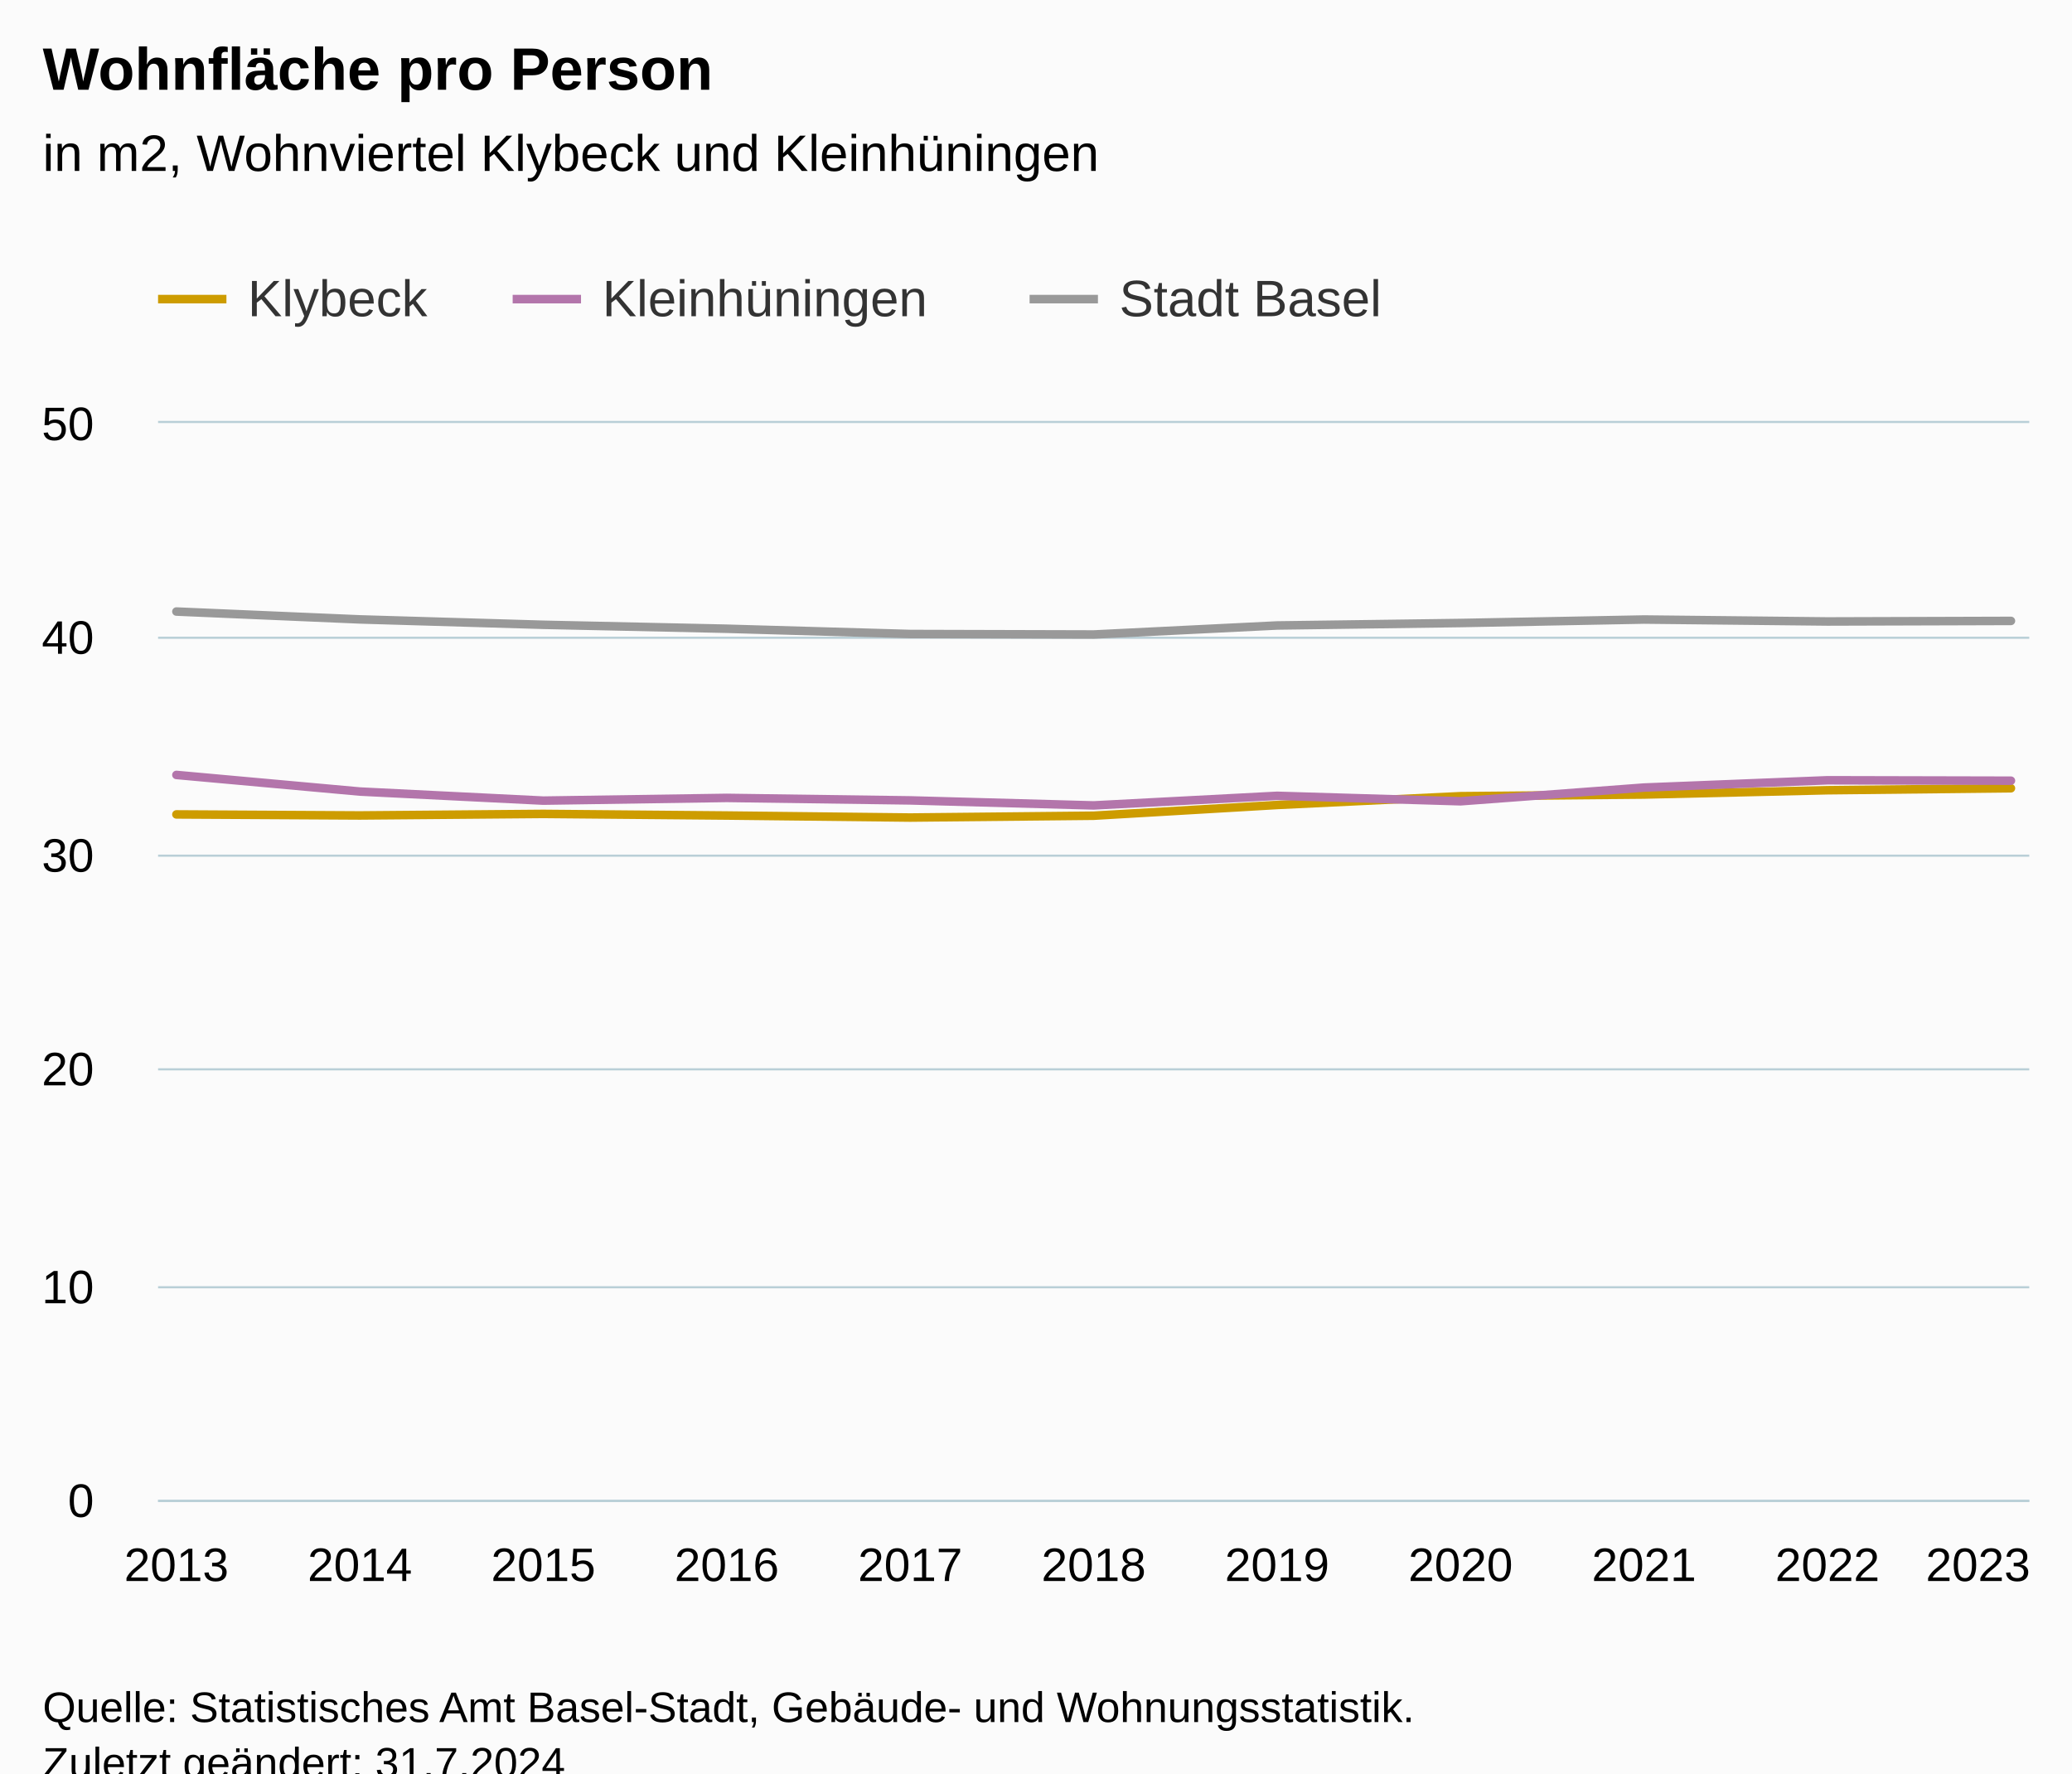
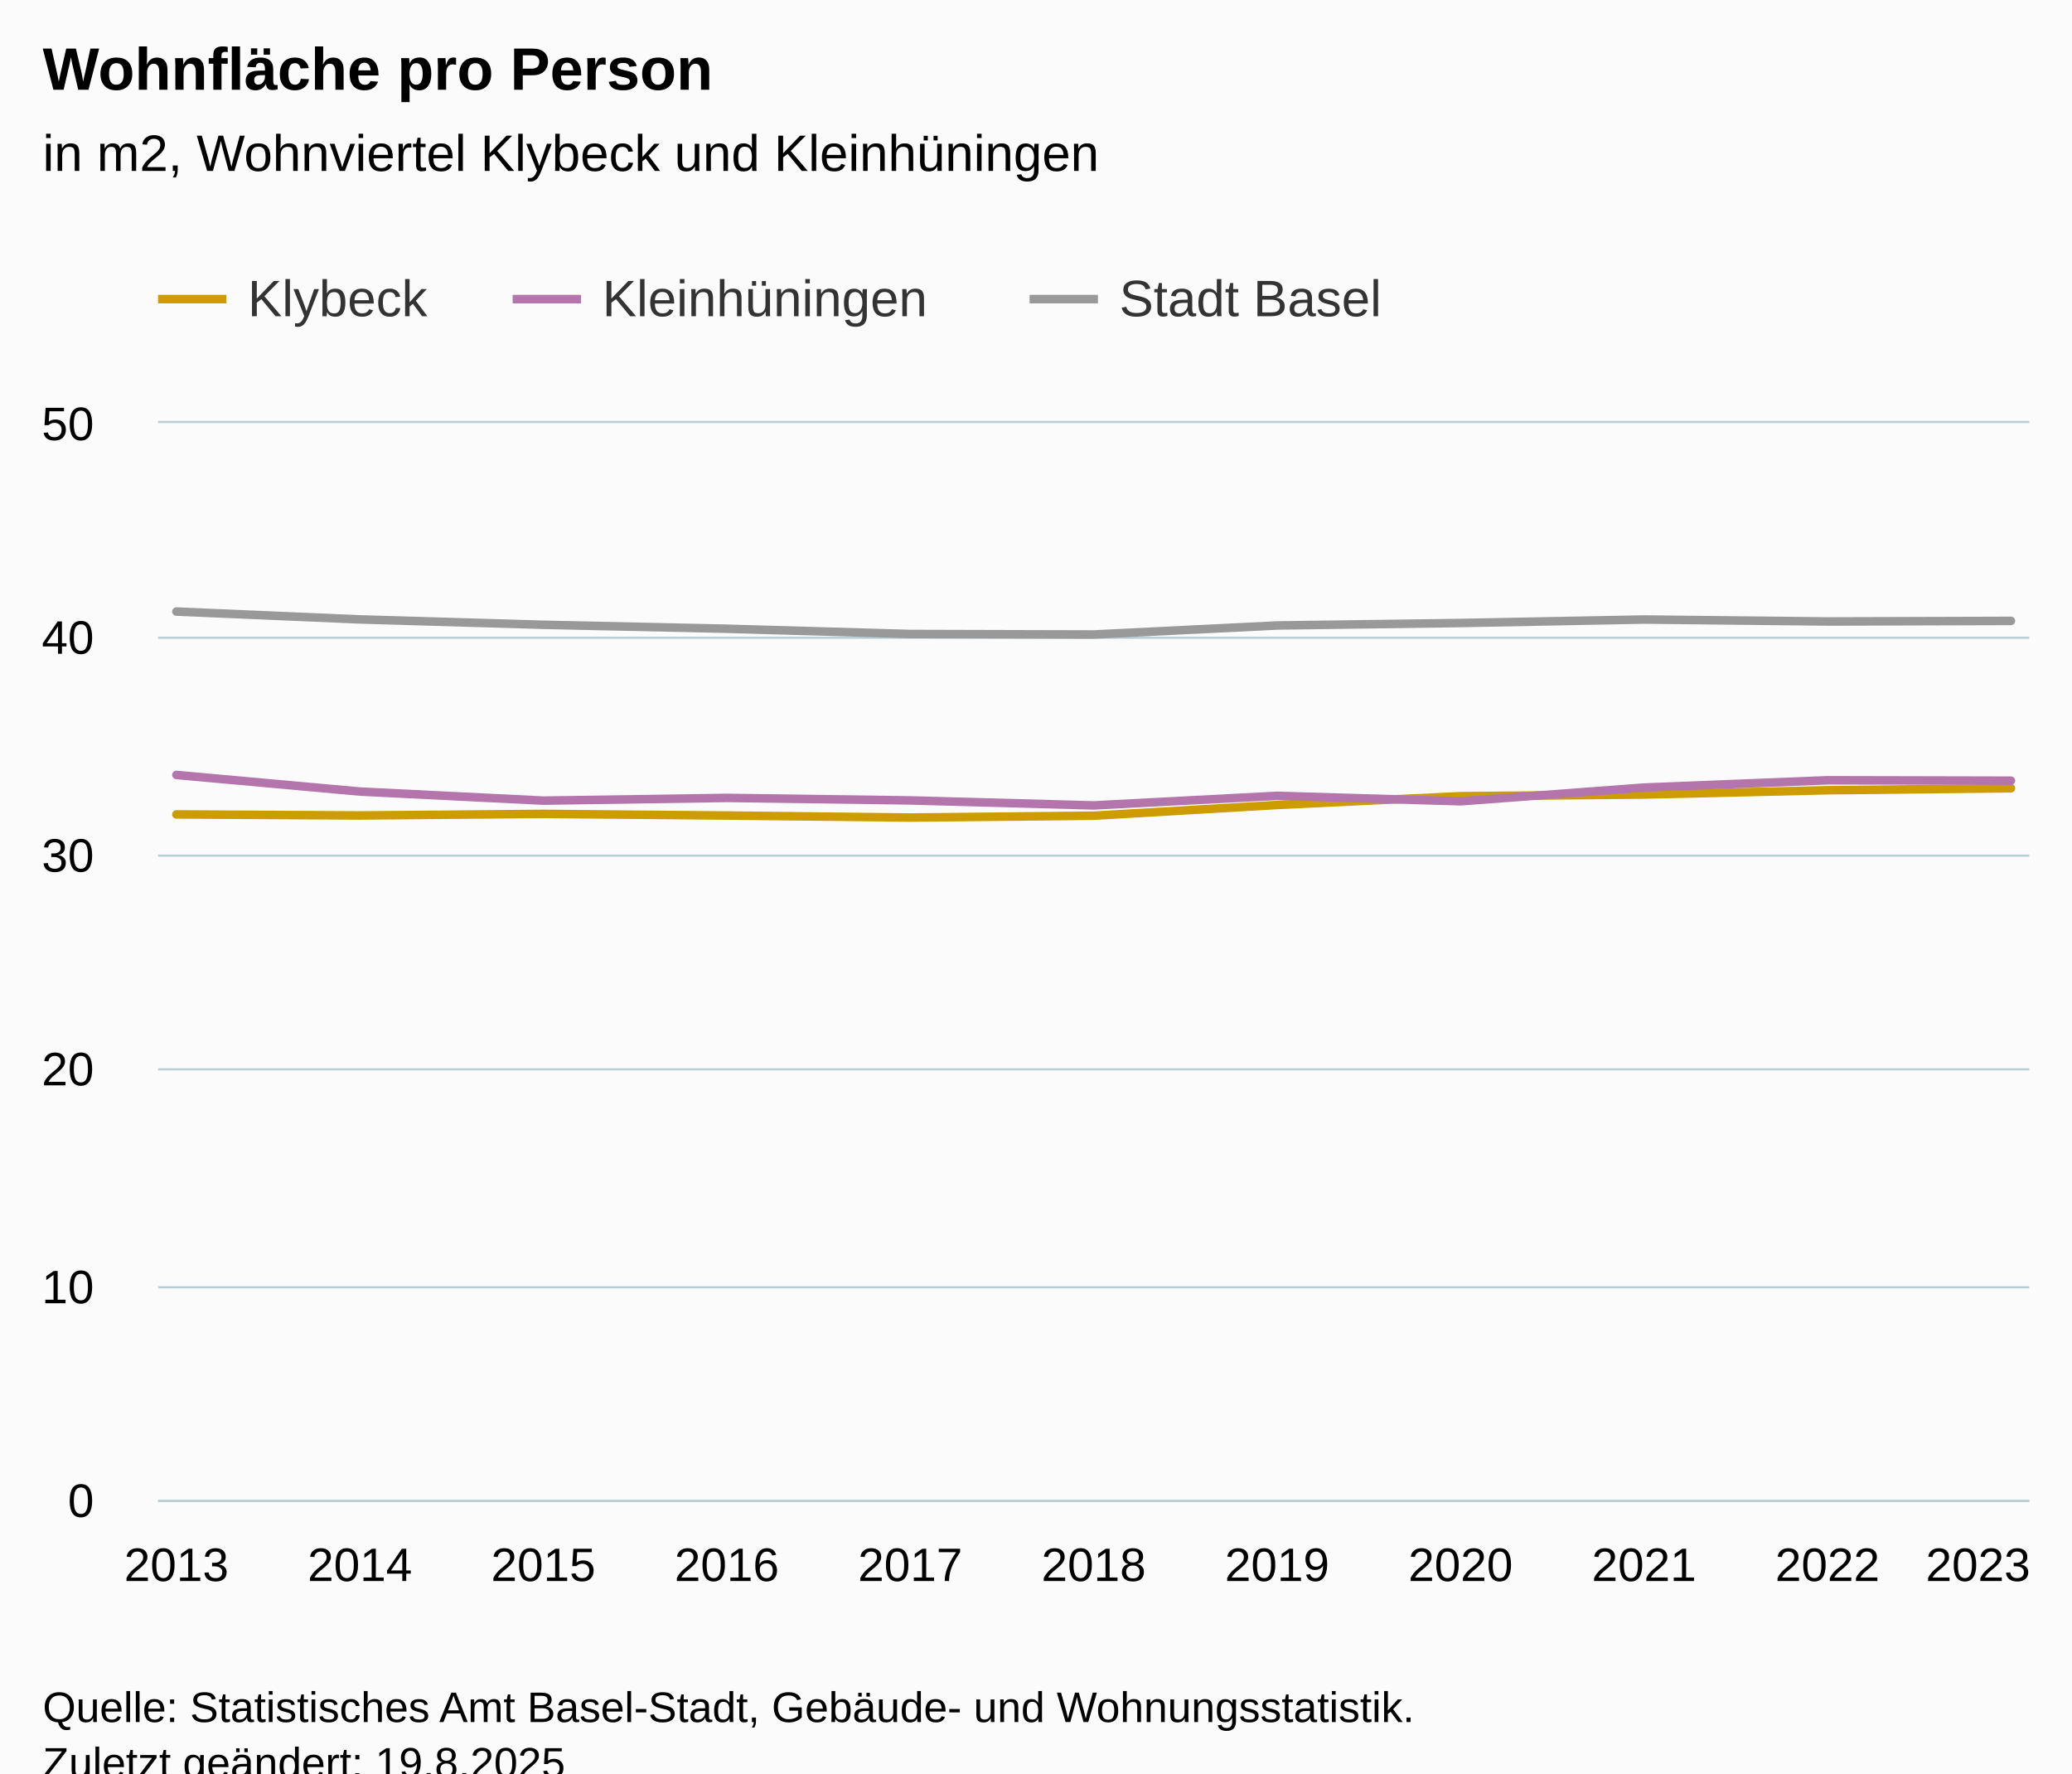
<svg xmlns="http://www.w3.org/2000/svg" version="1.1" class="highcharts-root" style="font-family:Arial;font-size:12px;" viewBox="0 0 485 415">
  <defs>
-     <clipPath id="highcharts-7iz0q6k-40-">
+     <clipPath id="highcharts-qgj21iu-40-">
      <rect x="0" y="0" width="438" height="252" fill="none" />
    </clipPath>
-     <clipPath id="highcharts-7iz0q6k-52-">
+     <clipPath id="highcharts-qgj21iu-52-">
      <rect x="0" y="0" width="438" height="252" fill="none" />
    </clipPath>
-     <clipPath id="highcharts-7iz0q6k-75-">
+     <clipPath id="highcharts-qgj21iu-75-">
      <rect x="37" y="99" width="438" height="252" fill="none" />
    </clipPath>
  </defs>
  <rect fill="#fbfbfb" class="highcharts-background" x="0" y="0" width="485" height="428" rx="0" ry="0" />
  <rect fill="none" class="highcharts-plot-background" x="37" y="99" width="438" height="252" />
  <g class="highcharts-pane-group" data-z-index="0" />
  <g class="highcharts-grid highcharts-xaxis-grid" data-z-index="1">
    <path fill="none" data-z-index="1" class="highcharts-grid-line" d="M 40.5 99 L 40.5 351" opacity="1" />
    <path fill="none" data-z-index="1" class="highcharts-grid-line" d="M 83.5 99 L 83.5 351" opacity="1" />
    <path fill="none" data-z-index="1" class="highcharts-grid-line" d="M 126.5 99 L 126.5 351" opacity="1" />
    <path fill="none" data-z-index="1" class="highcharts-grid-line" d="M 169.5 99 L 169.5 351" opacity="1" />
    <path fill="none" data-z-index="1" class="highcharts-grid-line" d="M 212.5 99 L 212.5 351" opacity="1" />
    <path fill="none" data-z-index="1" class="highcharts-grid-line" d="M 255.5 99 L 255.5 351" opacity="1" />
    <path fill="none" data-z-index="1" class="highcharts-grid-line" d="M 298.5 99 L 298.5 351" opacity="1" />
    <path fill="none" data-z-index="1" class="highcharts-grid-line" d="M 341.5 99 L 341.5 351" opacity="1" />
    <path fill="none" data-z-index="1" class="highcharts-grid-line" d="M 384.5 99 L 384.5 351" opacity="1" />
    <path fill="none" data-z-index="1" class="highcharts-grid-line" d="M 427.5 99 L 427.5 351" opacity="1" />
    <path fill="none" data-z-index="1" class="highcharts-grid-line" d="M 470.5 99 L 470.5 351" opacity="1" />
  </g>
  <g class="highcharts-grid highcharts-yaxis-grid" data-z-index="1">
    <path fill="none" stroke="#B9CFD7" stroke-width="0.5" data-z-index="1" class="highcharts-grid-line" d="M 37 351.25 L 475 351.25" opacity="1" />
    <path fill="none" stroke="#B9CFD7" stroke-width="0.5" data-z-index="1" class="highcharts-grid-line" d="M 37 301.25 L 475 301.25" opacity="1" />
    <path fill="none" stroke="#B9CFD7" stroke-width="0.5" data-z-index="1" class="highcharts-grid-line" d="M 37 250.25 L 475 250.25" opacity="1" />
    <path fill="none" stroke="#B9CFD7" stroke-width="0.5" data-z-index="1" class="highcharts-grid-line" d="M 37 200.25 L 475 200.25" opacity="1" />
    <path fill="none" stroke="#B9CFD7" stroke-width="0.5" data-z-index="1" class="highcharts-grid-line" d="M 37 149.25 L 475 149.25" opacity="1" />
    <path fill="none" stroke="#B9CFD7" stroke-width="0.5" data-z-index="1" class="highcharts-grid-line" d="M 37 98.75 L 475 98.75" opacity="1" />
  </g>
  <rect fill="none" class="highcharts-plot-border" data-z-index="1" x="37" y="99" width="438" height="252" />
  <g class="highcharts-axis highcharts-xaxis" data-z-index="2">
    <path fill="none" class="highcharts-axis-line" stroke="#B9CFD7" stroke-width="0.5" data-z-index="7" d="M 37 351.25 L 475 351.25" />
  </g>
  <g class="highcharts-axis highcharts-yaxis" data-z-index="2">
    <path fill="none" class="highcharts-axis-line" data-z-index="7" d="M 37 99 L 37 351" />
  </g>
  <g class="highcharts-series-group" data-z-index="3">
-     <g class="highcharts-series highcharts-series-0 highcharts-line-series" data-z-index="0.1" opacity="1" transform="translate(37,99) scale(1 1)" clip-path="url(#highcharts-7iz0q6k-52-)">
+     <g class="highcharts-series highcharts-series-0 highcharts-line-series" data-z-index="0.1" opacity="1" transform="translate(37,99) scale(1 1)" clip-path="url(#highcharts-qgj21iu-52-)">
      <path fill="none" d="M 4.294 91.594 L 47.235 91.836 L 90.176 91.475 L 133.118 91.853 L 176.059 92.328 L 219 91.899 L 261.941 89.385 L 304.882 87.328 L 347.824 86.94 L 390.765 85.935 L 433.706 85.473" class="highcharts-graph" data-z-index="1" stroke="#cd9c00" stroke-width="2" stroke-linejoin="round" stroke-linecap="round" />
    </g>
    <g class="highcharts-markers highcharts-series-0 highcharts-line-series" data-z-index="0.1" opacity="1" transform="translate(37,99) scale(1 1)" clip-path="none" />
-     <g class="highcharts-series highcharts-series-1 highcharts-line-series" data-z-index="0.1" opacity="1" transform="translate(37,99) scale(1 1)" clip-path="url(#highcharts-7iz0q6k-52-)">
+     <g class="highcharts-series highcharts-series-1 highcharts-line-series" data-z-index="0.1" opacity="1" transform="translate(37,99) scale(1 1)" clip-path="url(#highcharts-qgj21iu-52-)">
      <path fill="none" d="M 4.294 82.354 L 47.235 86.242 L 90.176 88.367 L 133.118 87.728 L 176.059 88.313 L 219 89.488 L 261.941 87.242 L 304.882 88.518 L 347.824 85.309 L 390.765 83.604 L 433.706 83.703" class="highcharts-graph" data-z-index="1" stroke="#b375ab" stroke-width="2" stroke-linejoin="round" stroke-linecap="round" />
    </g>
    <g class="highcharts-markers highcharts-series-1 highcharts-line-series" data-z-index="0.1" opacity="1" transform="translate(37,99) scale(1 1)" clip-path="none" />
-     <g class="highcharts-series highcharts-series-2 highcharts-line-series" data-z-index="0.1" opacity="1" transform="translate(37,99) scale(1 1)" clip-path="url(#highcharts-7iz0q6k-52-)">
+     <g class="highcharts-series highcharts-series-2 highcharts-line-series" data-z-index="0.1" opacity="1" transform="translate(37,99) scale(1 1)" clip-path="url(#highcharts-qgj21iu-52-)">
      <path fill="none" d="M 4.294 44.117 L 47.235 45.954 L 90.176 47.215 L 133.118 48.139 L 176.059 49.374 L 219 49.49 L 261.941 47.377 L 304.882 46.799 L 347.824 45.983 L 390.765 46.439 L 433.706 46.309" class="highcharts-graph" data-z-index="1" stroke="#999" stroke-width="2" stroke-linejoin="round" stroke-linecap="round" />
    </g>
    <g class="highcharts-markers highcharts-series-2 highcharts-line-series" data-z-index="0.1" opacity="1" transform="translate(37,99) scale(1 1)" clip-path="none" />
  </g>
  <text x="10" text-anchor="start" class="highcharts-title" data-z-index="4" style="color:#000000;font-size:14px;font-weight:bold;fill:#000000;" y="21">
    <tspan>Wohnfläche pro Person</tspan>
  </text>
  <text x="10" text-anchor="start" class="highcharts-subtitle" data-z-index="4" style="color:#000000;font-size:12px;font-weight:normal;fill:#000000;" y="40">
    <tspan>in m2, Wohnviertel Klybeck und Kleinhüningen</tspan>
  </text>
  <text x="10" text-anchor="start" class="highcharts-caption" data-z-index="4" style="color:#666666;fill:#666666;" y="385" />
  <g class="highcharts-legend" data-z-index="7" transform="translate(29,56)">
    <rect fill="none" class="highcharts-legend-box" rx="0" ry="0" x="0" y="0" width="304" height="31" visibility="visible" />
    <g data-z-index="1">
      <g>
        <g class="highcharts-legend-item highcharts-line-series highcharts-color-undefined highcharts-series-0" data-z-index="1" transform="translate(8,3)">
          <path fill="none" d="M 0 11 L 16 11" class="highcharts-graph" stroke="#cd9c00" stroke-width="2" />
          <text x="21" style="color:#333333;cursor:pointer;font-size:12px;font-weight:normal;fill:#333333;" text-anchor="start" data-z-index="2" y="15">
            <tspan>Klybeck</tspan>
          </text>
        </g>
        <g class="highcharts-legend-item highcharts-line-series highcharts-color-undefined highcharts-series-1" data-z-index="1" transform="translate(91,3)">
          <path fill="none" d="M 0 11 L 16 11" class="highcharts-graph" stroke="#b375ab" stroke-width="2" />
          <text x="21" y="15" style="color:#333333;cursor:pointer;font-size:12px;font-weight:normal;fill:#333333;" text-anchor="start" data-z-index="2">
            <tspan>Kleinhüningen</tspan>
          </text>
        </g>
        <g class="highcharts-legend-item highcharts-line-series highcharts-color-undefined highcharts-series-2" data-z-index="1" transform="translate(212,3)">
          <path fill="none" d="M 0 11 L 16 11" class="highcharts-graph" stroke="#999" stroke-width="2" />
          <text x="21" y="15" style="color:#333333;cursor:pointer;font-size:12px;font-weight:normal;fill:#333333;" text-anchor="start" data-z-index="2">
            <tspan>Stadt Basel</tspan>
          </text>
        </g>
      </g>
    </g>
  </g>
  <g class="highcharts-axis-labels highcharts-xaxis-labels" data-z-index="7">
    <text x="41.294" style="color:#000000;cursor:default;font-size:11px;fill:#000000;" text-anchor="middle" transform="translate(0,0)" y="370" opacity="1">2013</text>
    <text x="84.235" style="color:#000000;cursor:default;font-size:11px;fill:#000000;" text-anchor="middle" transform="translate(0,0)" y="370" opacity="1">2014</text>
    <text x="127.176" style="color:#000000;cursor:default;font-size:11px;fill:#000000;" text-anchor="middle" transform="translate(0,0)" y="370" opacity="1">2015</text>
    <text x="170.118" style="color:#000000;cursor:default;font-size:11px;fill:#000000;" text-anchor="middle" transform="translate(0,0)" y="370" opacity="1">2016</text>
    <text x="213.059" style="color:#000000;cursor:default;font-size:11px;fill:#000000;" text-anchor="middle" transform="translate(0,0)" y="370" opacity="1">2017</text>
    <text x="256" style="color:#000000;cursor:default;font-size:11px;fill:#000000;" text-anchor="middle" transform="translate(0,0)" y="370" opacity="1">2018</text>
    <text x="298.941" style="color:#000000;cursor:default;font-size:11px;fill:#000000;" text-anchor="middle" transform="translate(0,0)" y="370" opacity="1">2019</text>
    <text x="341.882" style="color:#000000;cursor:default;font-size:11px;fill:#000000;" text-anchor="middle" transform="translate(0,0)" y="370" opacity="1">2020</text>
    <text x="384.824" style="color:#000000;cursor:default;font-size:11px;fill:#000000;" text-anchor="middle" transform="translate(0,0)" y="370" opacity="1">2021</text>
    <text x="427.765" style="color:#000000;cursor:default;font-size:11px;fill:#000000;" text-anchor="middle" transform="translate(0,0)" y="370" opacity="1">2022</text>
    <text x="463" style="color:#000000;cursor:default;font-size:11px;fill:#000000;" text-anchor="middle" transform="translate(0,0)" y="370" opacity="1">2023</text>
  </g>
  <g class="highcharts-axis-labels highcharts-yaxis-labels" data-z-index="7">
    <text x="22" style="color:#000000;cursor:default;font-size:11px;fill:#000000;" text-anchor="end" transform="translate(0,0)" y="355" opacity="1">0</text>
    <text x="22" style="color:#000000;cursor:default;font-size:11px;fill:#000000;" text-anchor="end" transform="translate(0,0)" y="305" opacity="1">10</text>
    <text x="22" style="color:#000000;cursor:default;font-size:11px;fill:#000000;" text-anchor="end" transform="translate(0,0)" y="254" opacity="1">20</text>
    <text x="22" style="color:#000000;cursor:default;font-size:11px;fill:#000000;" text-anchor="end" transform="translate(0,0)" y="204" opacity="1">30</text>
    <text x="22" style="color:#000000;cursor:default;font-size:11px;fill:#000000;" text-anchor="end" transform="translate(0,0)" y="153" opacity="1">40</text>
    <text x="22" style="color:#000000;cursor:default;font-size:11px;fill:#000000;" text-anchor="end" transform="translate(0,0)" y="103" opacity="1">50</text>
  </g>
  <text x="10" class="highcharts-credits" text-anchor="start" data-z-index="8" style="cursor:default;color:#000000;font-size:10px;fill:#000000;" y="403">
    <tspan>Quelle: Statistisches Amt Basel-Stadt, Gebäude- und Wohnungsstatistik.</tspan>
-     <tspan x="10" dy="13">Zuletzt geändert: 31.7.2024</tspan>
+     <tspan x="10" dy="13">Zuletzt geändert: 19.8.2025</tspan>
  </text>
-   <g class="highcharts-control-points" data-z-index="99" clip-path="url(#highcharts-7iz0q6k-75-)" />
+   <g class="highcharts-control-points" data-z-index="99" clip-path="url(#highcharts-qgj21iu-75-)" />
</svg>
